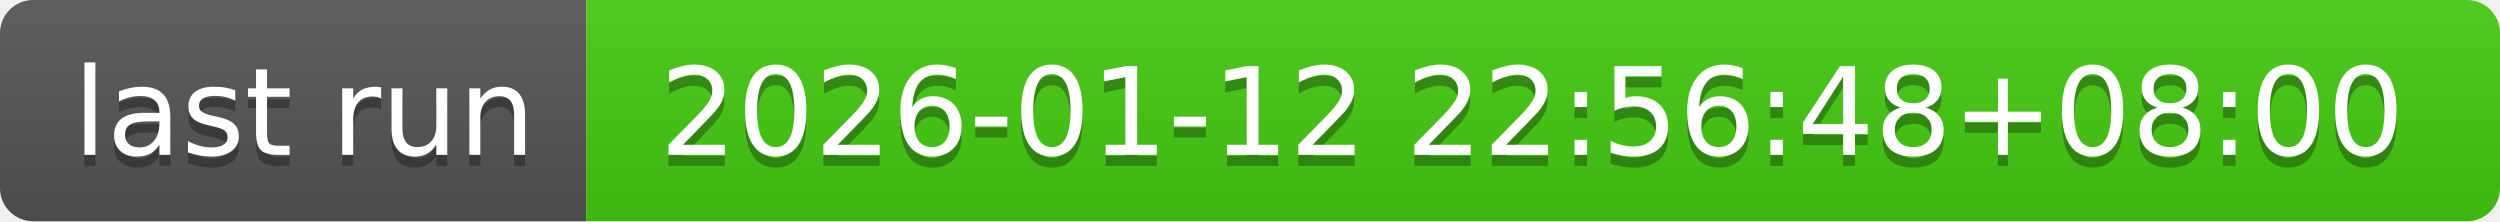
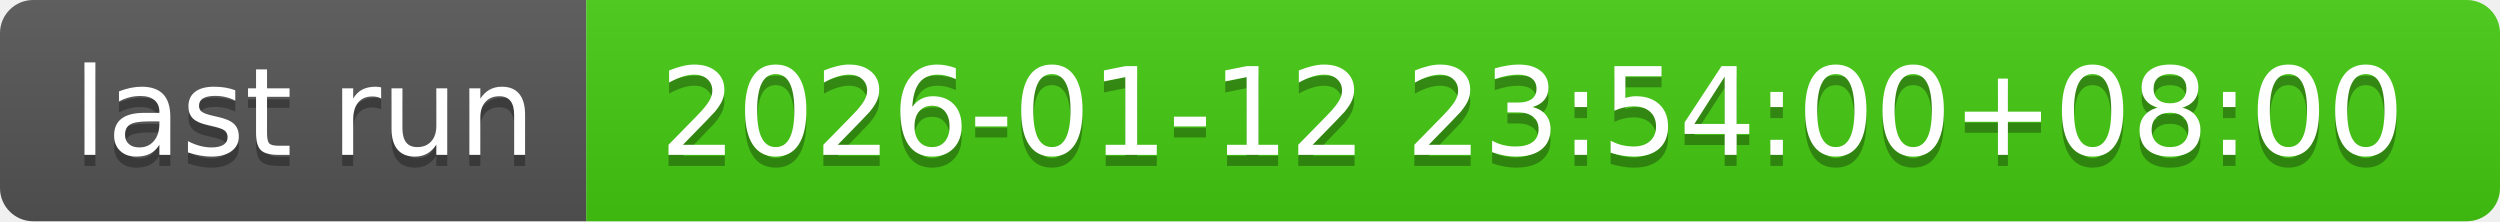
- <svg xmlns="http://www.w3.org/2000/svg" width="226" height="20" role="img" aria-label="last run: 2026-01-12 22:56:48+08:00">
+ <svg xmlns="http://www.w3.org/2000/svg" width="226" height="20" role="img" aria-label="last run: 2026-01-12 23:54:00+08:00">
  <linearGradient id="s" x2="0" y2="100%">
    <stop offset="0" stop-color="#bbb" stop-opacity=".1" />
    <stop offset="1" stop-opacity=".1" />
  </linearGradient>
  <clipPath id="r">
    <rect width="226" height="20" rx="3" fill="#fff" />
  </clipPath>
  <g clip-path="url(#r)">
    <rect width="53" height="20" fill="#555" />
    <rect x="53" width="173" height="20" fill="#4c1" />
    <rect width="226" height="20" fill="url(#s)" />
  </g>
  <g fill="#fff" text-anchor="middle" font-family="Verdana,Geneva,DejaVu Sans,sans-serif" text-rendering="geometricPrecision" font-size="110">
    <text aria-hidden="true" x="275" y="150" fill="#010101" fill-opacity=".3" transform="scale(.1)" textLength="430">last run</text>
    <text x="275" y="140" transform="scale(.1)" fill="#fff" textLength="430">last run</text>
-     <text aria-hidden="true" x="1385" y="150" fill="#010101" fill-opacity=".3" transform="scale(.1)" textLength="1630">2026-01-12 22:56:48+08:00</text>
-     <text x="1385" y="140" transform="scale(.1)" fill="#fff" textLength="1630">2026-01-12 22:56:48+08:00</text>
+     <text aria-hidden="true" x="1385" y="150" fill="#010101" fill-opacity=".3" transform="scale(.1)" textLength="1630">2026-01-12 23:54:00+08:00</text>
+     <text x="1385" y="140" transform="scale(.1)" fill="#fff" textLength="1630">2026-01-12 23:54:00+08:00</text>
  </g>
</svg>
